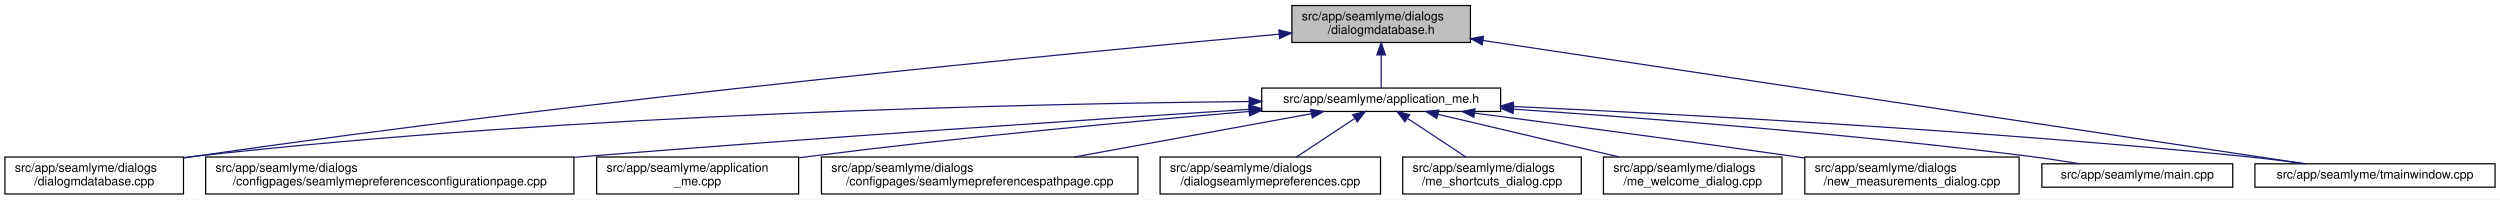
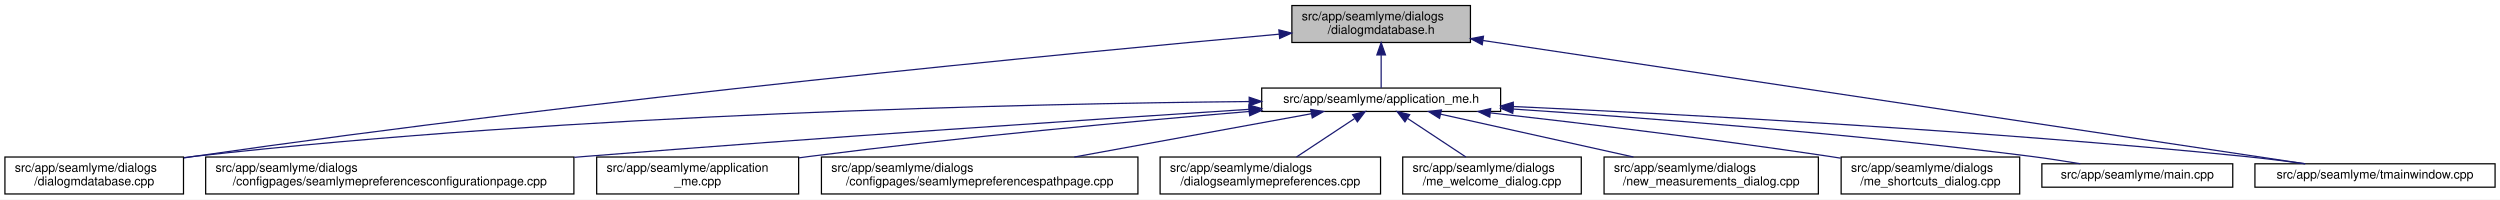
<svg xmlns="http://www.w3.org/2000/svg" xmlns:xlink="http://www.w3.org/1999/xlink" width="2030pt" height="162pt" viewBox="0.00 0.00 2030.00 162.00">
  <g id="graph0" class="graph" transform="scale(1 1) rotate(0) translate(4 158)">
    <polygon fill="white" stroke="transparent" points="-4,4 -4,-158 2026,-158 2026,4 -4,4" />
    <g id="node1" class="node">
      <g id="a_node1">
        <a xlink:title=" ">
          <polygon fill="#bfbfbf" stroke="black" points="1045,-123.5 1045,-153.5 1190,-153.5 1190,-123.5 1045,-123.5" />
          <text text-anchor="start" x="1053" y="-141.5" font-family="Helvetica,sans-Serif" font-size="10.00">src/app/seamlyme/dialogs</text>
          <text text-anchor="middle" x="1117.5" y="-130.5" font-family="Helvetica,sans-Serif" font-size="10.00">/dialogmdatabase.h</text>
        </a>
      </g>
    </g>
    <g id="node2" class="node">
      <g id="a_node2">
        <a xlink:href="../../d1/da2/application__me_8h.html" target="_top" xlink:title=" ">
          <polygon fill="white" stroke="black" points="1020.5,-67.5 1020.5,-86.5 1214.5,-86.5 1214.5,-67.5 1020.5,-67.5" />
          <text text-anchor="middle" x="1117.5" y="-74.5" font-family="Helvetica,sans-Serif" font-size="10.00">src/app/seamlyme/application_me.h</text>
        </a>
      </g>
    </g>
    <g id="edge1" class="edge">
      <path fill="none" stroke="midnightblue" d="M1117.5,-113.29C1117.5,-103.86 1117.5,-93.65 1117.5,-86.66" />
      <polygon fill="midnightblue" stroke="midnightblue" points="1114,-113.4 1117.5,-123.4 1121,-113.4 1114,-113.4" />
    </g>
    <g id="node6" class="node">
      <g id="a_node6">
        <a xlink:href="../../d1/d42/dialogmdatabase_8cpp.html" target="_top" xlink:title=" ">
          <polygon fill="white" stroke="black" points="0,-0.5 0,-30.5 145,-30.5 145,-0.5 0,-0.5" />
          <text text-anchor="start" x="8" y="-18.5" font-family="Helvetica,sans-Serif" font-size="10.00">src/app/seamlyme/dialogs</text>
          <text text-anchor="middle" x="72.5" y="-7.5" font-family="Helvetica,sans-Serif" font-size="10.00">/dialogmdatabase.cpp</text>
        </a>
      </g>
    </g>
    <g id="edge12" class="edge">
      <path fill="none" stroke="midnightblue" d="M1034.53,-130.23C867.37,-115.15 478.33,-77.96 153.5,-31 150.81,-30.61 148.08,-30.2 145.32,-29.77" />
      <polygon fill="midnightblue" stroke="midnightblue" points="1034.46,-133.73 1044.73,-131.14 1035.08,-126.76 1034.46,-133.73" />
    </g>
    <g id="node12" class="node">
      <g id="a_node12">
        <a xlink:href="../../dc/de1/tmainwindow_8cpp.html" target="_top" xlink:title=" ">
          <polygon fill="white" stroke="black" points="1827,-6 1827,-25 2022,-25 2022,-6 1827,-6" />
          <text text-anchor="middle" x="1924.5" y="-13" font-family="Helvetica,sans-Serif" font-size="10.00">src/app/seamlyme/tmainwindow.cpp</text>
        </a>
      </g>
    </g>
    <g id="edge13" class="edge">
      <path fill="none" stroke="midnightblue" d="M1200.22,-125.1C1364.33,-100.49 1727.29,-46.07 1867.59,-25.03" />
      <polygon fill="midnightblue" stroke="midnightblue" points="1199.55,-121.66 1190.18,-126.6 1200.59,-128.58 1199.55,-121.66" />
    </g>
    <g id="node3" class="node">
      <g id="a_node3">
        <a xlink:href="../../d9/d23/seamlymepreferencesconfigurationpage_8cpp.html" target="_top" xlink:title=" ">
          <polygon fill="white" stroke="black" points="163,-0.5 163,-30.5 462,-30.5 462,-0.5 163,-0.5" />
          <text text-anchor="start" x="171" y="-18.5" font-family="Helvetica,sans-Serif" font-size="10.00">src/app/seamlyme/dialogs</text>
          <text text-anchor="middle" x="312.5" y="-7.5" font-family="Helvetica,sans-Serif" font-size="10.00">/configpages/seamlymepreferencesconfigurationpage.cpp</text>
        </a>
      </g>
    </g>
    <g id="edge2" class="edge">
      <path fill="none" stroke="midnightblue" d="M1010.11,-69.22C881.88,-60.97 660.94,-46.23 471.5,-31 468.46,-30.76 465.39,-30.51 462.29,-30.25" />
      <polygon fill="midnightblue" stroke="midnightblue" points="1010.12,-72.73 1020.32,-69.88 1010.57,-65.75 1010.12,-72.73" />
    </g>
    <g id="node4" class="node">
      <g id="a_node4">
        <a xlink:href="../../d8/dd0/application__me_8cpp.html" target="_top" xlink:title=" ">
          <polygon fill="white" stroke="black" points="480.5,-0.5 480.5,-30.5 644.5,-30.5 644.5,-0.5 480.5,-0.5" />
          <text text-anchor="start" x="488.5" y="-18.5" font-family="Helvetica,sans-Serif" font-size="10.00">src/app/seamlyme/application</text>
          <text text-anchor="middle" x="562.5" y="-7.5" font-family="Helvetica,sans-Serif" font-size="10.00">_me.cpp</text>
        </a>
      </g>
    </g>
    <g id="edge3" class="edge">
      <path fill="none" stroke="midnightblue" d="M1010.33,-67.48C916.15,-59.55 775.49,-46.62 653.5,-31 650.64,-30.63 647.74,-30.25 644.81,-29.85" />
      <polygon fill="midnightblue" stroke="midnightblue" points="1010.18,-70.98 1020.44,-68.33 1010.77,-64.01 1010.18,-70.98" />
    </g>
    <g id="node5" class="node">
      <g id="a_node5">
        <a xlink:href="../../d8/dcc/seamlymepreferencespathpage_8cpp.html" target="_top" xlink:title=" ">
          <polygon fill="white" stroke="black" points="663,-0.5 663,-30.5 920,-30.5 920,-0.5 663,-0.5" />
          <text text-anchor="start" x="671" y="-18.5" font-family="Helvetica,sans-Serif" font-size="10.00">src/app/seamlyme/dialogs</text>
          <text text-anchor="middle" x="791.5" y="-7.5" font-family="Helvetica,sans-Serif" font-size="10.00">/configpages/seamlymepreferencespathpage.cpp</text>
        </a>
      </g>
    </g>
    <g id="edge4" class="edge">
      <path fill="none" stroke="midnightblue" d="M1060.84,-65.66C1007.55,-55.93 927.36,-41.3 868.33,-30.52" />
      <polygon fill="midnightblue" stroke="midnightblue" points="1060.33,-69.12 1070.79,-67.48 1061.58,-62.24 1060.33,-69.12" />
    </g>
    <g id="edge5" class="edge">
      <path fill="none" stroke="midnightblue" d="M1010.19,-75.55C831.8,-73.79 463.21,-65.8 153.5,-31 150.8,-30.7 148.06,-30.36 145.29,-29.99" />
      <polygon fill="midnightblue" stroke="midnightblue" points="1010.33,-79.05 1020.36,-75.65 1010.4,-72.05 1010.33,-79.05" />
    </g>
    <g id="node7" class="node">
      <g id="a_node7">
        <a xlink:href="../../dd/db1/dialogseamlymepreferences_8cpp.html" target="_top" xlink:title=" ">
          <polygon fill="white" stroke="black" points="938,-0.5 938,-30.5 1117,-30.5 1117,-0.5 938,-0.5" />
          <text text-anchor="start" x="946" y="-18.5" font-family="Helvetica,sans-Serif" font-size="10.00">src/app/seamlyme/dialogs</text>
          <text text-anchor="middle" x="1027.5" y="-7.5" font-family="Helvetica,sans-Serif" font-size="10.00">/dialogseamlymepreferences.cpp</text>
        </a>
      </g>
    </g>
    <g id="edge6" class="edge">
      <path fill="none" stroke="midnightblue" d="M1095.93,-61.74C1081.62,-52.28 1062.94,-39.93 1048.71,-30.52" />
      <polygon fill="midnightblue" stroke="midnightblue" points="1094.33,-64.88 1104.61,-67.48 1098.19,-59.04 1094.33,-64.88" />
    </g>
    <g id="node8" class="node">
      <g id="a_node8">
-         <a xlink:href="../../d6/d8e/me__shortcuts__dialog_8cpp.html" target="_top" xlink:title=" ">
+         <a xlink:href="../../dc/d74/me__welcome__dialog_8cpp.html" target="_top" xlink:title=" ">
          <polygon fill="white" stroke="black" points="1135,-0.5 1135,-30.5 1280,-30.5 1280,-0.5 1135,-0.5" />
          <text text-anchor="start" x="1143" y="-18.5" font-family="Helvetica,sans-Serif" font-size="10.00">src/app/seamlyme/dialogs</text>
-           <text text-anchor="middle" x="1207.5" y="-7.5" font-family="Helvetica,sans-Serif" font-size="10.00">/me_shortcuts_dialog.cpp</text>
+           <text text-anchor="middle" x="1207.5" y="-7.5" font-family="Helvetica,sans-Serif" font-size="10.00">/me_welcome_dialog.cpp</text>
        </a>
      </g>
    </g>
    <g id="edge7" class="edge">
      <path fill="none" stroke="midnightblue" d="M1139.07,-61.74C1153.38,-52.28 1172.06,-39.93 1186.29,-30.52" />
      <polygon fill="midnightblue" stroke="midnightblue" points="1136.81,-59.04 1130.39,-67.48 1140.67,-64.88 1136.81,-59.04" />
    </g>
    <g id="node9" class="node">
      <g id="a_node9">
-         <a xlink:href="../../dc/d74/me__welcome__dialog_8cpp.html" target="_top" xlink:title=" ">
-           <polygon fill="white" stroke="black" points="1298,-0.5 1298,-30.5 1443,-30.5 1443,-0.5 1298,-0.5" />
-           <text text-anchor="start" x="1306" y="-18.5" font-family="Helvetica,sans-Serif" font-size="10.00">src/app/seamlyme/dialogs</text>
-           <text text-anchor="middle" x="1370.5" y="-7.5" font-family="Helvetica,sans-Serif" font-size="10.00">/me_welcome_dialog.cpp</text>
+         <a xlink:href="../../d7/d31/new__measurements__dialog_8cpp.html" target="_top" xlink:title=" ">
+           <polygon fill="white" stroke="black" points="1298.5,-0.5 1298.5,-30.5 1472.5,-30.5 1472.5,-0.5 1298.5,-0.5" />
+           <text text-anchor="start" x="1306.5" y="-18.5" font-family="Helvetica,sans-Serif" font-size="10.00">src/app/seamlyme/dialogs</text>
+           <text text-anchor="middle" x="1385.5" y="-7.5" font-family="Helvetica,sans-Serif" font-size="10.00">/new_measurements_dialog.cpp</text>
        </a>
      </g>
    </g>
    <g id="edge8" class="edge">
-       <path fill="none" stroke="midnightblue" d="M1163.55,-65.17C1204.89,-55.45 1265.82,-41.12 1310.87,-30.52" />
-       <polygon fill="midnightblue" stroke="midnightblue" points="1162.68,-61.78 1153.75,-67.48 1164.28,-68.59 1162.68,-61.78" />
+       <path fill="none" stroke="midnightblue" d="M1165.73,-65.29C1209.53,-55.57 1274.42,-41.16 1322.34,-30.52" />
+       <polygon fill="midnightblue" stroke="midnightblue" points="1164.9,-61.89 1155.9,-67.48 1166.42,-68.72 1164.9,-61.89" />
    </g>
    <g id="node10" class="node">
      <g id="a_node10">
-         <a xlink:href="../../d7/d31/new__measurements__dialog_8cpp.html" target="_top" xlink:title=" ">
-           <polygon fill="white" stroke="black" points="1461.5,-0.5 1461.5,-30.5 1635.5,-30.5 1635.5,-0.5 1461.5,-0.5" />
-           <text text-anchor="start" x="1469.5" y="-18.5" font-family="Helvetica,sans-Serif" font-size="10.00">src/app/seamlyme/dialogs</text>
-           <text text-anchor="middle" x="1548.5" y="-7.5" font-family="Helvetica,sans-Serif" font-size="10.00">/new_measurements_dialog.cpp</text>
+         <a xlink:href="../../d6/d8e/me__shortcuts__dialog_8cpp.html" target="_top" xlink:title=" ">
+           <polygon fill="white" stroke="black" points="1491,-0.5 1491,-30.5 1636,-30.5 1636,-0.5 1491,-0.5" />
+           <text text-anchor="start" x="1499" y="-18.5" font-family="Helvetica,sans-Serif" font-size="10.00">src/app/seamlyme/dialogs</text>
+           <text text-anchor="middle" x="1563.5" y="-7.5" font-family="Helvetica,sans-Serif" font-size="10.00">/me_shortcuts_dialog.cpp</text>
        </a>
      </g>
    </g>
    <g id="edge9" class="edge">
-       <path fill="none" stroke="midnightblue" d="M1193.52,-66.15C1261.45,-57.26 1363.67,-43.67 1452.5,-31 1455.42,-30.58 1458.39,-30.16 1461.39,-29.72" />
-       <polygon fill="midnightblue" stroke="midnightblue" points="1192.8,-62.71 1183.33,-67.48 1193.7,-69.65 1192.8,-62.71" />
+       <path fill="none" stroke="midnightblue" d="M1206.31,-66.33C1280.12,-57.98 1387.83,-45.06 1481.5,-31 1484.5,-30.55 1487.56,-30.07 1490.65,-29.58" />
+       <polygon fill="midnightblue" stroke="midnightblue" points="1205.67,-62.88 1196.12,-67.48 1206.45,-69.83 1205.67,-62.88" />
    </g>
    <g id="node11" class="node">
      <g id="a_node11">
        <a xlink:href="../../db/de0/app_2seamlyme_2main_8cpp.html" target="_top" xlink:title=" ">
          <polygon fill="white" stroke="black" points="1654,-6 1654,-25 1809,-25 1809,-6 1654,-6" />
          <text text-anchor="middle" x="1731.5" y="-13" font-family="Helvetica,sans-Serif" font-size="10.00">src/app/seamlyme/main.cpp</text>
        </a>
      </g>
    </g>
    <g id="edge10" class="edge">
-       <path fill="none" stroke="midnightblue" d="M1225.01,-69.35C1331.69,-62.15 1499.75,-49.21 1644.5,-31 1657.57,-29.36 1671.67,-27.18 1684.64,-25.02" />
-       <polygon fill="midnightblue" stroke="midnightblue" points="1224.62,-65.87 1214.88,-70.03 1225.09,-72.85 1224.62,-65.87" />
+       <path fill="none" stroke="midnightblue" d="M1224.73,-69.45C1331.6,-62.31 1500.27,-49.4 1645.5,-31 1658.42,-29.36 1672.36,-27.19 1685.19,-25.03" />
+       <polygon fill="midnightblue" stroke="midnightblue" points="1224.33,-65.97 1214.58,-70.12 1224.79,-72.95 1224.33,-65.97" />
    </g>
    <g id="edge11" class="edge">
      <path fill="none" stroke="midnightblue" d="M1224.77,-71.51C1362.47,-65.2 1608.67,-52.06 1818.5,-31 1834.58,-29.39 1851.97,-27.19 1867.93,-25" />
      <polygon fill="midnightblue" stroke="midnightblue" points="1224.46,-68.02 1214.63,-71.97 1224.78,-75.01 1224.46,-68.02" />
    </g>
  </g>
</svg>
